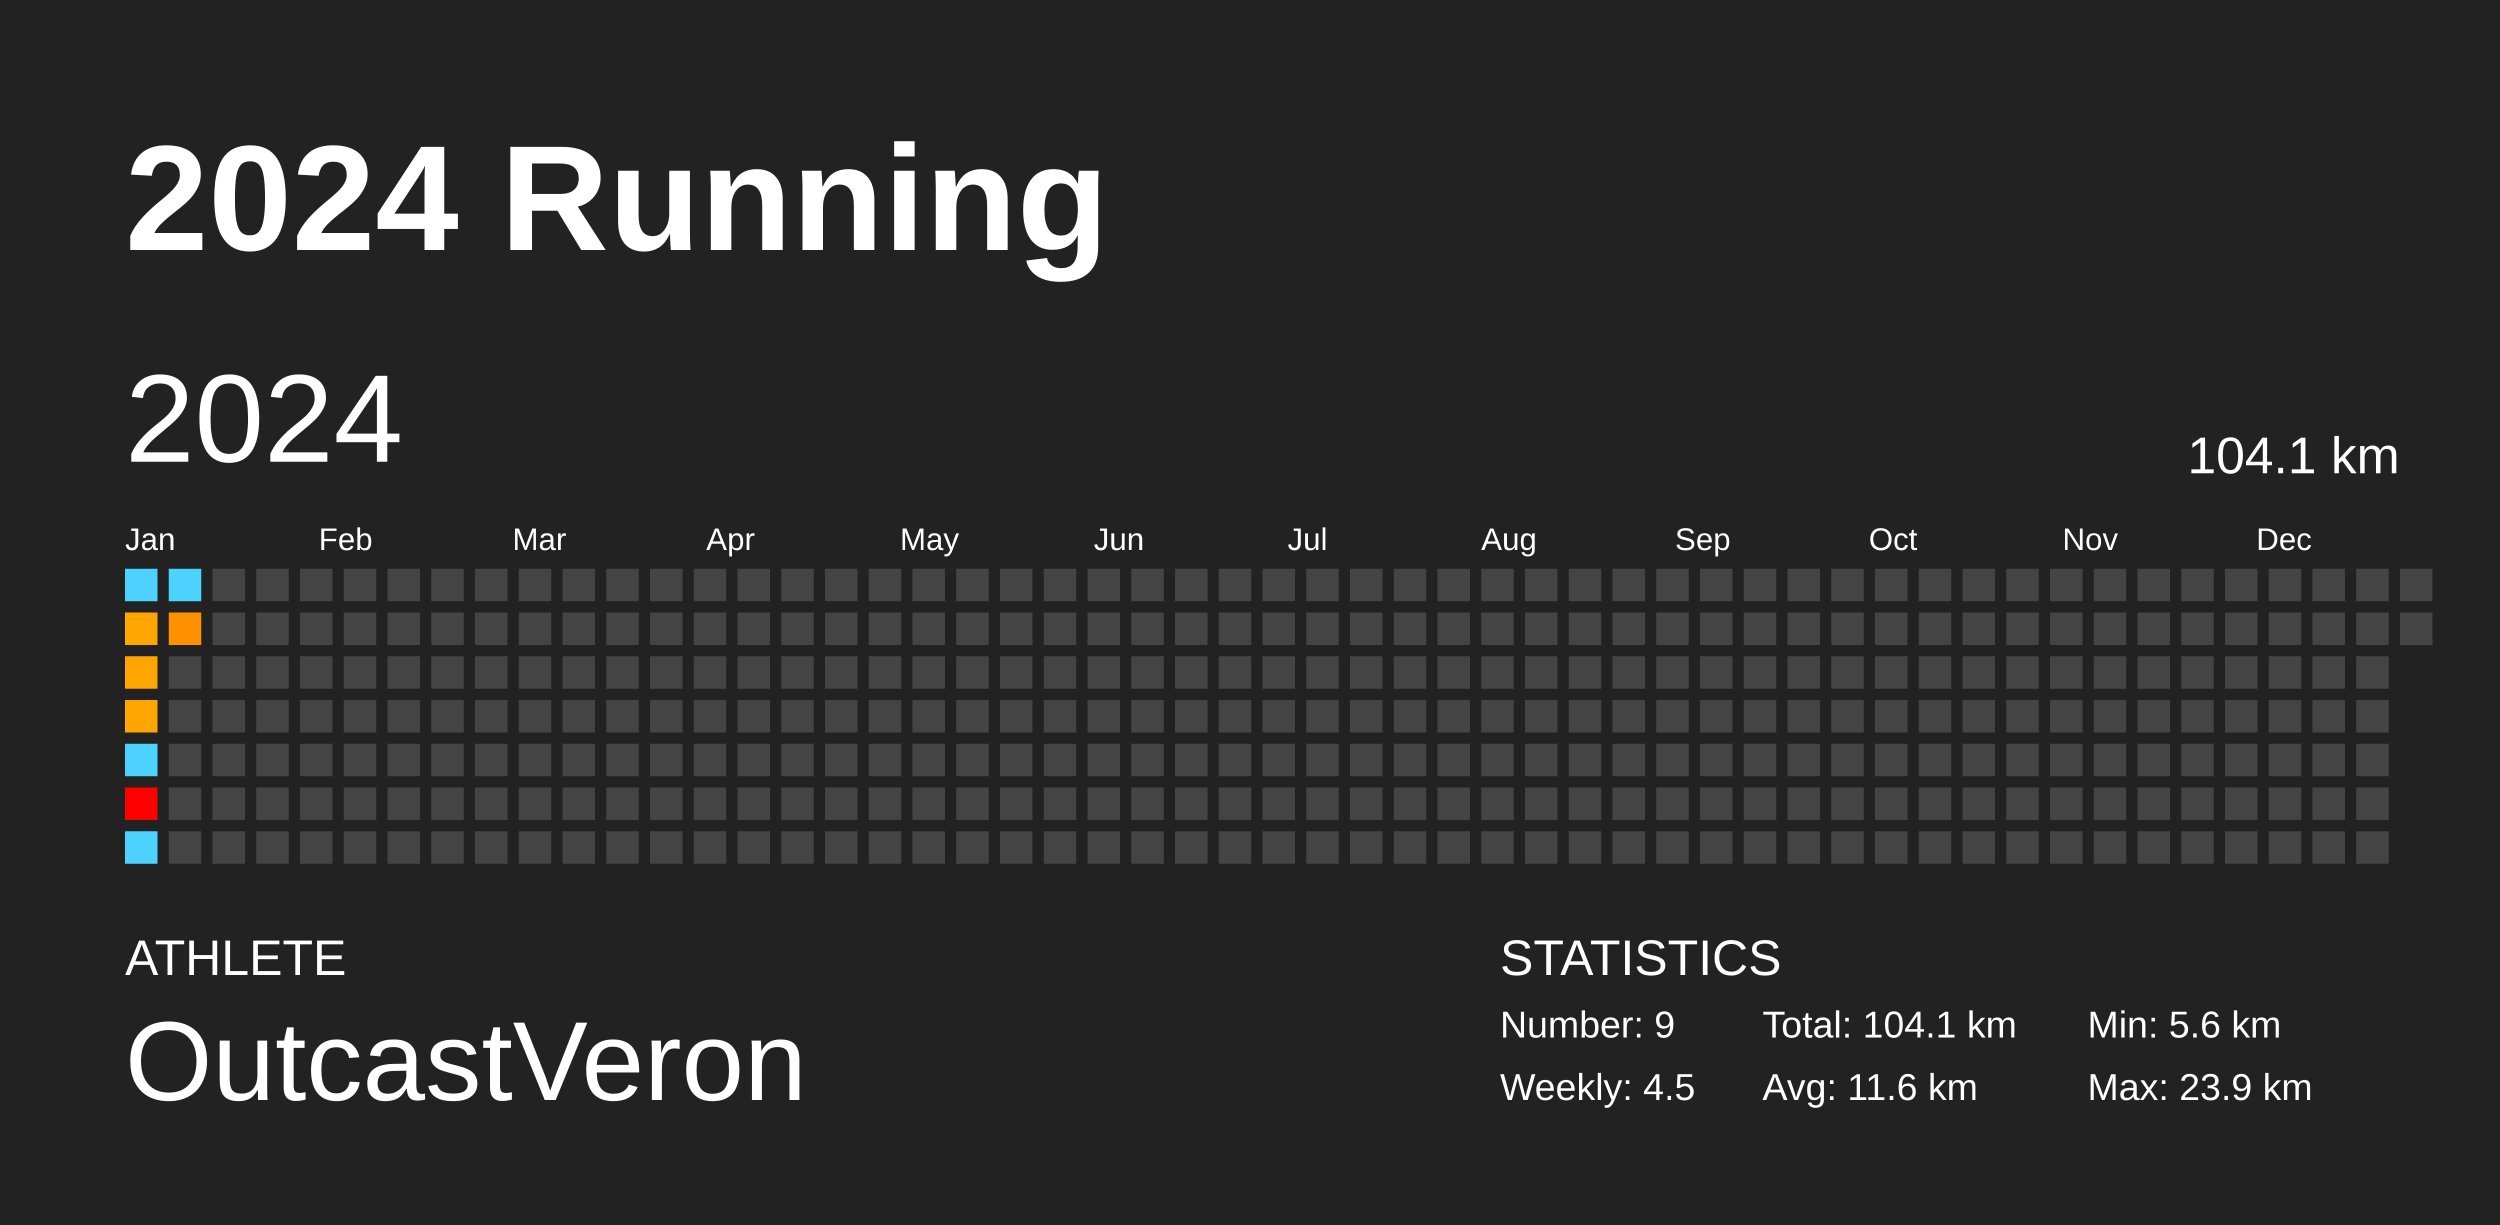
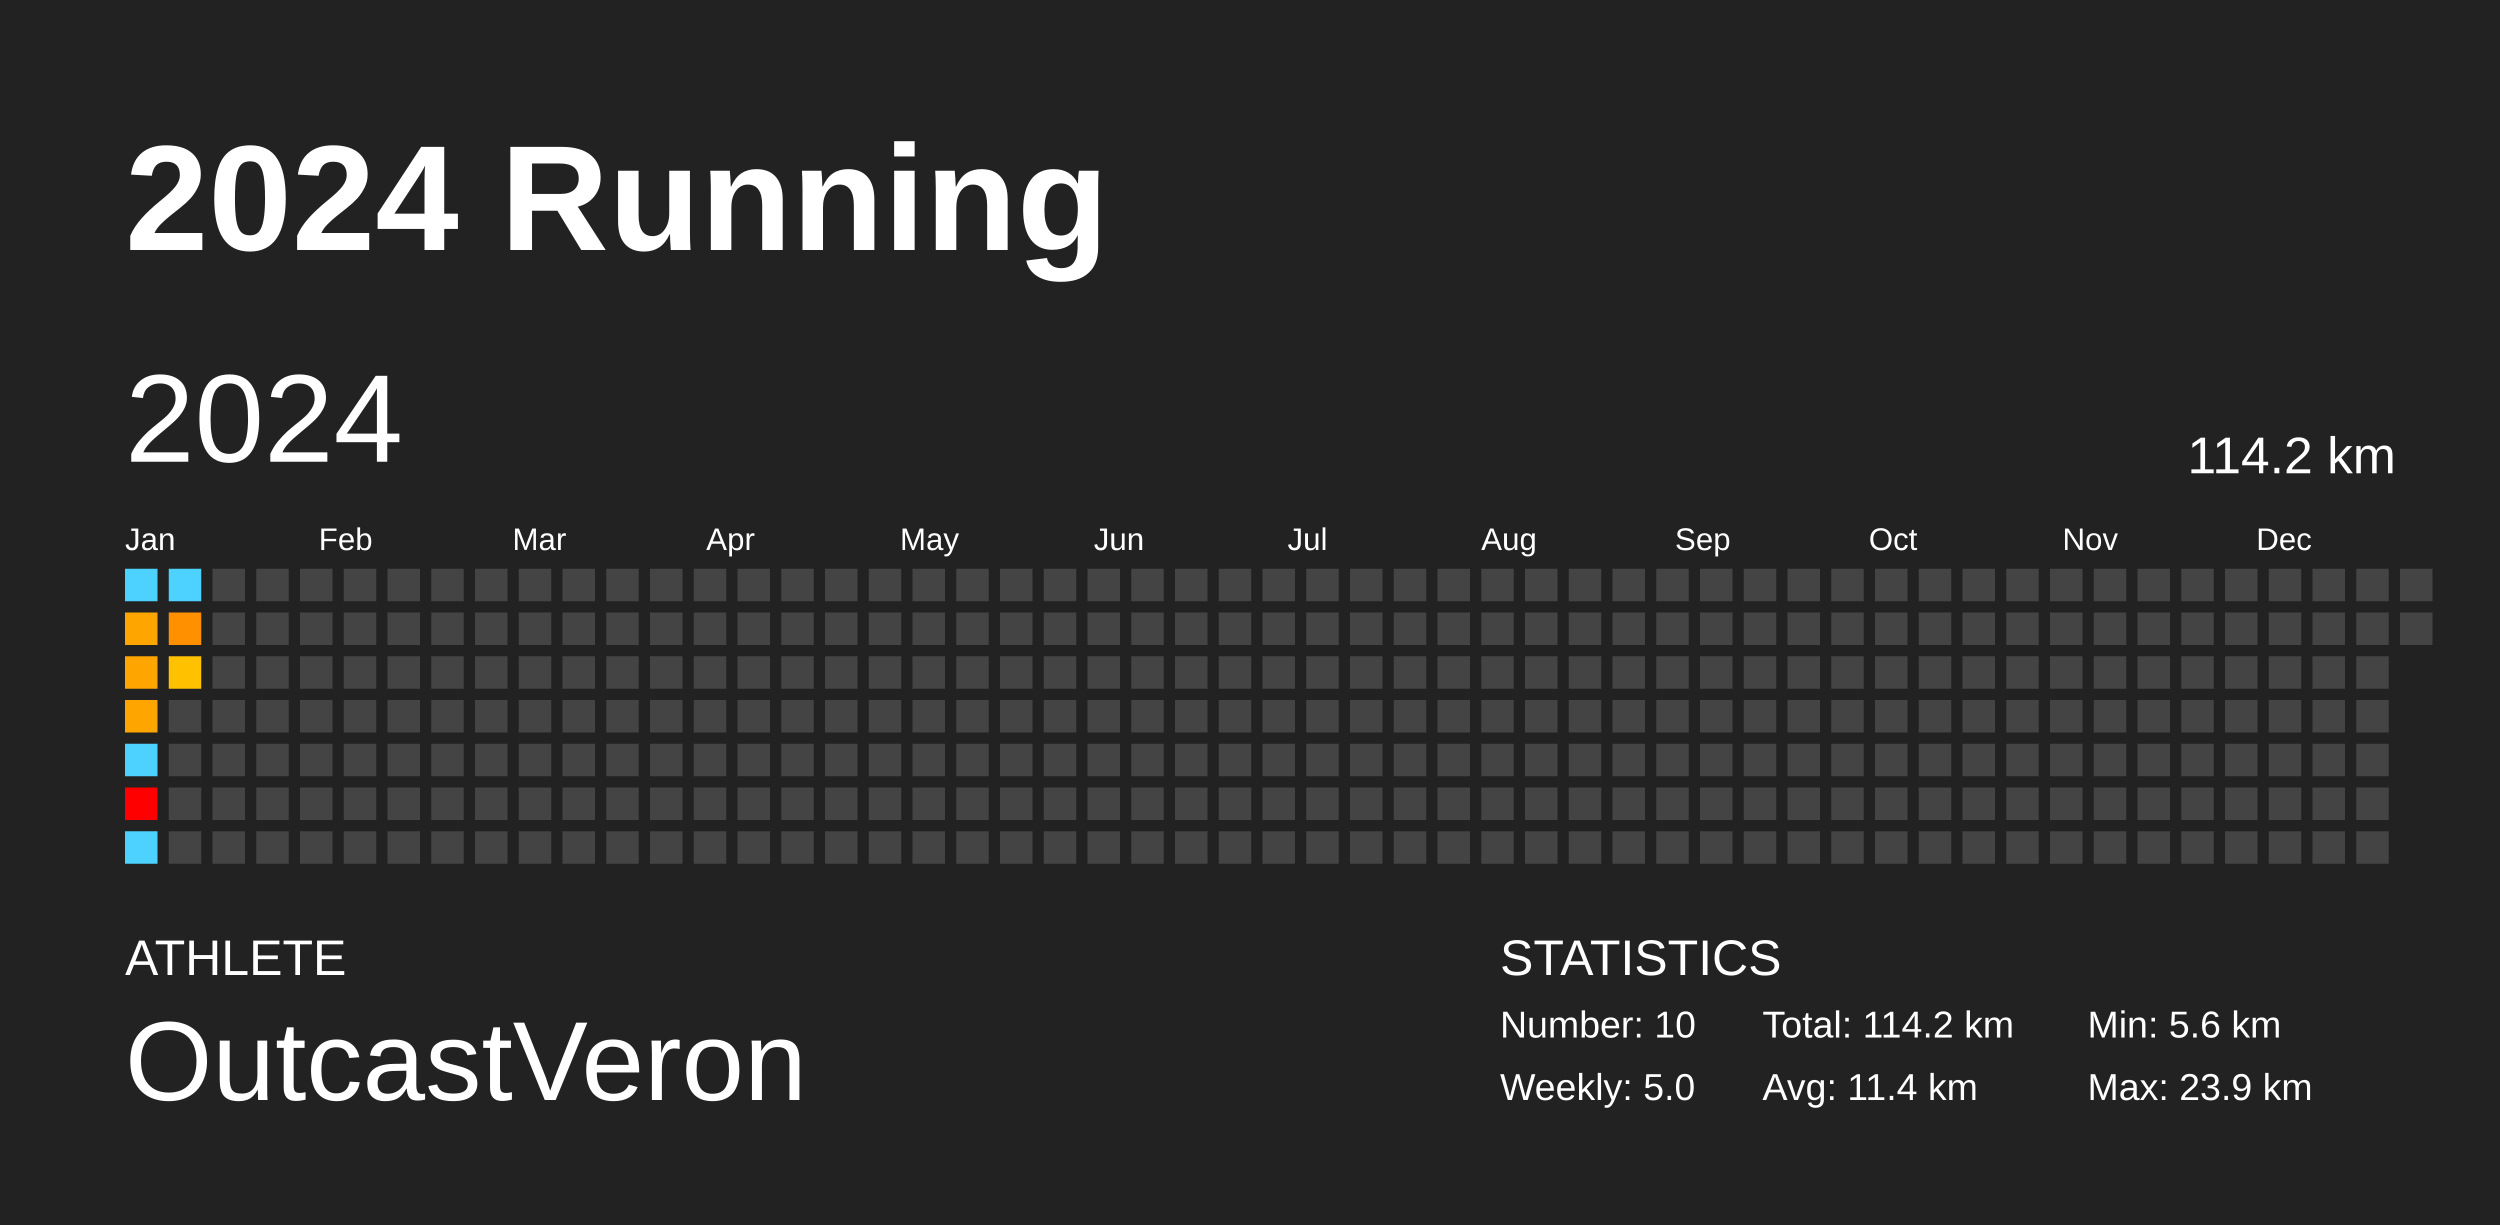
<svg xmlns="http://www.w3.org/2000/svg" baseProfile="full" height="98mm" version="1.1" viewBox="0,0,200,98" width="200mm">
  <defs />
  <rect fill="#222222" height="98" width="200" x="0" y="0" />
  <text fill="#FFFFFF" style="font-size:12px; font-family:Arial; font-weight:bold;" x="10" y="20">2024 Running</text>
  <text fill="#FFFFFF" style="font-size:4px; font-family:Arial" x="10" y="78">ATHLETE</text>
  <text fill="#FFFFFF" style="font-size:9px; font-family:Arial" x="10" y="88">OutcastVeron</text>
  <text fill="#FFFFFF" style="font-size:4px; font-family:Arial" x="120" y="78">STATISTICS</text>
-   <text fill="#FFFFFF" style="font-size:3px; font-family:Arial" x="120" y="83">Number: 9</text>
-   <text fill="#FFFFFF" style="font-size:3px; font-family:Arial" x="120" y="88">Weekly: 4.5</text>
-   <text fill="#FFFFFF" style="font-size:3px; font-family:Arial" x="141" y="83">Total: 104.1 km</text>
-   <text fill="#FFFFFF" style="font-size:3px; font-family:Arial" x="141" y="88">Avg: 11.6 km</text>
+   <text fill="#FFFFFF" style="font-size:3px; font-family:Arial" x="120" y="83">Number: 10</text>
+   <text fill="#FFFFFF" style="font-size:3px; font-family:Arial" x="120" y="88">Weekly: 5.0</text>
+   <text fill="#FFFFFF" style="font-size:3px; font-family:Arial" x="141" y="83">Total: 114.2 km</text>
+   <text fill="#FFFFFF" style="font-size:3px; font-family:Arial" x="141" y="88">Avg: 11.4 km</text>
  <text fill="#FFFFFF" style="font-size:3px; font-family:Arial" x="167" y="83">Min: 5.6 km</text>
  <text fill="#FFFFFF" style="font-size:3px; font-family:Arial" x="167" y="88">Max: 23.9 km</text>
  <text dominant-baseline="hanging" fill="#FFFFFF" style="font-size:10.0px; font-family:Arial;" x="10" y="30">2024</text>
-   <text dominant-baseline="hanging" fill="#FFFFFF" style="font-size:4.125px; font-family:Arial;" x="175" y="35">104.1 km</text>
+   <text dominant-baseline="hanging" fill="#FFFFFF" style="font-size:4.125px; font-family:Arial;" x="175" y="35">114.2 km</text>
  <text fill="#FFFFFF" style="font-size:2.5px; font-family:Arial" x="10.0" y="44">Jan</text>
  <text fill="#FFFFFF" style="font-size:2.5px; font-family:Arial" x="25.5" y="44">Feb</text>
  <text fill="#FFFFFF" style="font-size:2.5px; font-family:Arial" x="41.0" y="44">Mar</text>
  <text fill="#FFFFFF" style="font-size:2.5px; font-family:Arial" x="56.5" y="44">Apr</text>
  <text fill="#FFFFFF" style="font-size:2.5px; font-family:Arial" x="72.0" y="44">May</text>
  <text fill="#FFFFFF" style="font-size:2.5px; font-family:Arial" x="87.5" y="44">Jun</text>
  <text fill="#FFFFFF" style="font-size:2.5px; font-family:Arial" x="103.0" y="44">Jul</text>
  <text fill="#FFFFFF" style="font-size:2.5px; font-family:Arial" x="118.5" y="44">Aug</text>
  <text fill="#FFFFFF" style="font-size:2.5px; font-family:Arial" x="134.0" y="44">Sep</text>
  <text fill="#FFFFFF" style="font-size:2.5px; font-family:Arial" x="149.5" y="44">Oct</text>
  <text fill="#FFFFFF" style="font-size:2.5px; font-family:Arial" x="165.0" y="44">Nov</text>
  <text fill="#FFFFFF" style="font-size:2.5px; font-family:Arial" x="180.5" y="44">Dec</text>
  <rect fill="#4dd2ff" height="2.6" width="2.6" x="10.0" y="45.5" />
  <rect fill="#ffa500" height="2.6" width="2.6" x="10.0" y="49.0" />
  <rect fill="#ffa500" height="2.6" width="2.6" x="10.0" y="52.5" />
  <rect fill="#ffa500" height="2.6" width="2.6" x="10.0" y="56.0" />
  <rect fill="#4dd2ff" height="2.6" width="2.6" x="10.0" y="59.5" />
  <rect fill="red" height="2.6" width="2.6" x="10.0" y="63.0" />
  <rect fill="#4dd2ff" height="2.6" width="2.6" x="10.0" y="66.5" />
  <rect fill="#4dd2ff" height="2.6" width="2.6" x="13.5" y="45.5" />
  <rect fill="#ff9000" height="2.6" width="2.6" x="13.5" y="49.0" />
-   <rect fill="#444444" height="2.6" width="2.6" x="13.5" y="52.5" />
+   <rect fill="#ffc100" height="2.6" width="2.6" x="13.5" y="52.5" />
  <rect fill="#444444" height="2.6" width="2.6" x="13.5" y="56.0" />
  <rect fill="#444444" height="2.6" width="2.6" x="13.5" y="59.5" />
  <rect fill="#444444" height="2.6" width="2.6" x="13.5" y="63.0" />
  <rect fill="#444444" height="2.6" width="2.6" x="13.5" y="66.5" />
  <rect fill="#444444" height="2.6" width="2.6" x="17.0" y="45.5" />
  <rect fill="#444444" height="2.6" width="2.6" x="17.0" y="49.0" />
  <rect fill="#444444" height="2.6" width="2.6" x="17.0" y="52.5" />
  <rect fill="#444444" height="2.6" width="2.6" x="17.0" y="56.0" />
  <rect fill="#444444" height="2.6" width="2.6" x="17.0" y="59.5" />
  <rect fill="#444444" height="2.6" width="2.6" x="17.0" y="63.0" />
  <rect fill="#444444" height="2.6" width="2.6" x="17.0" y="66.5" />
  <rect fill="#444444" height="2.6" width="2.6" x="20.5" y="45.5" />
  <rect fill="#444444" height="2.6" width="2.6" x="20.5" y="49.0" />
  <rect fill="#444444" height="2.6" width="2.6" x="20.5" y="52.5" />
  <rect fill="#444444" height="2.6" width="2.6" x="20.5" y="56.0" />
  <rect fill="#444444" height="2.6" width="2.6" x="20.5" y="59.5" />
  <rect fill="#444444" height="2.6" width="2.6" x="20.5" y="63.0" />
  <rect fill="#444444" height="2.6" width="2.6" x="20.5" y="66.5" />
  <rect fill="#444444" height="2.6" width="2.6" x="24.0" y="45.5" />
  <rect fill="#444444" height="2.6" width="2.6" x="24.0" y="49.0" />
  <rect fill="#444444" height="2.6" width="2.6" x="24.0" y="52.5" />
  <rect fill="#444444" height="2.6" width="2.6" x="24.0" y="56.0" />
  <rect fill="#444444" height="2.6" width="2.6" x="24.0" y="59.5" />
  <rect fill="#444444" height="2.6" width="2.6" x="24.0" y="63.0" />
  <rect fill="#444444" height="2.6" width="2.6" x="24.0" y="66.5" />
  <rect fill="#444444" height="2.6" width="2.6" x="27.5" y="45.5" />
  <rect fill="#444444" height="2.6" width="2.6" x="27.5" y="49.0" />
  <rect fill="#444444" height="2.6" width="2.6" x="27.5" y="52.5" />
  <rect fill="#444444" height="2.6" width="2.6" x="27.5" y="56.0" />
  <rect fill="#444444" height="2.6" width="2.6" x="27.5" y="59.5" />
  <rect fill="#444444" height="2.6" width="2.6" x="27.5" y="63.0" />
  <rect fill="#444444" height="2.6" width="2.6" x="27.5" y="66.5" />
  <rect fill="#444444" height="2.6" width="2.6" x="31.0" y="45.5" />
  <rect fill="#444444" height="2.6" width="2.6" x="31.0" y="49.0" />
  <rect fill="#444444" height="2.6" width="2.6" x="31.0" y="52.5" />
  <rect fill="#444444" height="2.6" width="2.6" x="31.0" y="56.0" />
  <rect fill="#444444" height="2.6" width="2.6" x="31.0" y="59.5" />
  <rect fill="#444444" height="2.6" width="2.6" x="31.0" y="63.0" />
  <rect fill="#444444" height="2.6" width="2.6" x="31.0" y="66.5" />
  <rect fill="#444444" height="2.6" width="2.6" x="34.5" y="45.5" />
  <rect fill="#444444" height="2.6" width="2.6" x="34.5" y="49.0" />
  <rect fill="#444444" height="2.6" width="2.6" x="34.5" y="52.5" />
  <rect fill="#444444" height="2.6" width="2.6" x="34.5" y="56.0" />
  <rect fill="#444444" height="2.6" width="2.6" x="34.5" y="59.5" />
  <rect fill="#444444" height="2.6" width="2.6" x="34.5" y="63.0" />
  <rect fill="#444444" height="2.6" width="2.6" x="34.5" y="66.5" />
  <rect fill="#444444" height="2.6" width="2.6" x="38.0" y="45.5" />
  <rect fill="#444444" height="2.6" width="2.6" x="38.0" y="49.0" />
  <rect fill="#444444" height="2.6" width="2.6" x="38.0" y="52.5" />
  <rect fill="#444444" height="2.6" width="2.6" x="38.0" y="56.0" />
  <rect fill="#444444" height="2.6" width="2.6" x="38.0" y="59.5" />
  <rect fill="#444444" height="2.6" width="2.6" x="38.0" y="63.0" />
  <rect fill="#444444" height="2.6" width="2.6" x="38.0" y="66.5" />
  <rect fill="#444444" height="2.6" width="2.6" x="41.5" y="45.5" />
  <rect fill="#444444" height="2.6" width="2.6" x="41.5" y="49.0" />
  <rect fill="#444444" height="2.6" width="2.6" x="41.5" y="52.5" />
  <rect fill="#444444" height="2.6" width="2.6" x="41.5" y="56.0" />
  <rect fill="#444444" height="2.6" width="2.6" x="41.5" y="59.5" />
  <rect fill="#444444" height="2.6" width="2.6" x="41.5" y="63.0" />
  <rect fill="#444444" height="2.6" width="2.6" x="41.5" y="66.5" />
  <rect fill="#444444" height="2.6" width="2.6" x="45.0" y="45.5" />
  <rect fill="#444444" height="2.6" width="2.6" x="45.0" y="49.0" />
  <rect fill="#444444" height="2.6" width="2.6" x="45.0" y="52.5" />
  <rect fill="#444444" height="2.6" width="2.6" x="45.0" y="56.0" />
  <rect fill="#444444" height="2.6" width="2.6" x="45.0" y="59.5" />
  <rect fill="#444444" height="2.6" width="2.6" x="45.0" y="63.0" />
  <rect fill="#444444" height="2.6" width="2.6" x="45.0" y="66.5" />
  <rect fill="#444444" height="2.6" width="2.6" x="48.5" y="45.5" />
  <rect fill="#444444" height="2.6" width="2.6" x="48.5" y="49.0" />
  <rect fill="#444444" height="2.6" width="2.6" x="48.5" y="52.5" />
  <rect fill="#444444" height="2.6" width="2.6" x="48.5" y="56.0" />
  <rect fill="#444444" height="2.6" width="2.6" x="48.5" y="59.5" />
  <rect fill="#444444" height="2.6" width="2.6" x="48.5" y="63.0" />
  <rect fill="#444444" height="2.6" width="2.6" x="48.5" y="66.5" />
  <rect fill="#444444" height="2.6" width="2.6" x="52.0" y="45.5" />
  <rect fill="#444444" height="2.6" width="2.6" x="52.0" y="49.0" />
  <rect fill="#444444" height="2.6" width="2.6" x="52.0" y="52.5" />
  <rect fill="#444444" height="2.6" width="2.6" x="52.0" y="56.0" />
  <rect fill="#444444" height="2.6" width="2.6" x="52.0" y="59.5" />
  <rect fill="#444444" height="2.6" width="2.6" x="52.0" y="63.0" />
  <rect fill="#444444" height="2.6" width="2.6" x="52.0" y="66.5" />
  <rect fill="#444444" height="2.6" width="2.6" x="55.5" y="45.5" />
  <rect fill="#444444" height="2.6" width="2.6" x="55.5" y="49.0" />
  <rect fill="#444444" height="2.6" width="2.6" x="55.5" y="52.5" />
  <rect fill="#444444" height="2.6" width="2.6" x="55.5" y="56.0" />
  <rect fill="#444444" height="2.6" width="2.6" x="55.5" y="59.5" />
  <rect fill="#444444" height="2.6" width="2.6" x="55.5" y="63.0" />
  <rect fill="#444444" height="2.6" width="2.6" x="55.5" y="66.5" />
  <rect fill="#444444" height="2.6" width="2.6" x="59.0" y="45.5" />
  <rect fill="#444444" height="2.6" width="2.6" x="59.0" y="49.0" />
  <rect fill="#444444" height="2.6" width="2.6" x="59.0" y="52.5" />
  <rect fill="#444444" height="2.6" width="2.6" x="59.0" y="56.0" />
  <rect fill="#444444" height="2.6" width="2.6" x="59.0" y="59.5" />
  <rect fill="#444444" height="2.6" width="2.6" x="59.0" y="63.0" />
  <rect fill="#444444" height="2.6" width="2.6" x="59.0" y="66.5" />
  <rect fill="#444444" height="2.6" width="2.6" x="62.5" y="45.5" />
  <rect fill="#444444" height="2.6" width="2.6" x="62.5" y="49.0" />
  <rect fill="#444444" height="2.6" width="2.6" x="62.5" y="52.5" />
  <rect fill="#444444" height="2.6" width="2.6" x="62.5" y="56.0" />
  <rect fill="#444444" height="2.6" width="2.6" x="62.5" y="59.5" />
  <rect fill="#444444" height="2.6" width="2.6" x="62.5" y="63.0" />
  <rect fill="#444444" height="2.6" width="2.6" x="62.5" y="66.5" />
  <rect fill="#444444" height="2.6" width="2.6" x="66.0" y="45.5" />
  <rect fill="#444444" height="2.6" width="2.6" x="66.0" y="49.0" />
  <rect fill="#444444" height="2.6" width="2.6" x="66.0" y="52.5" />
  <rect fill="#444444" height="2.6" width="2.6" x="66.0" y="56.0" />
  <rect fill="#444444" height="2.6" width="2.6" x="66.0" y="59.5" />
  <rect fill="#444444" height="2.6" width="2.6" x="66.0" y="63.0" />
  <rect fill="#444444" height="2.6" width="2.6" x="66.0" y="66.5" />
  <rect fill="#444444" height="2.6" width="2.6" x="69.5" y="45.5" />
  <rect fill="#444444" height="2.6" width="2.6" x="69.5" y="49.0" />
  <rect fill="#444444" height="2.6" width="2.6" x="69.5" y="52.5" />
  <rect fill="#444444" height="2.6" width="2.6" x="69.5" y="56.0" />
  <rect fill="#444444" height="2.6" width="2.6" x="69.5" y="59.5" />
  <rect fill="#444444" height="2.6" width="2.6" x="69.5" y="63.0" />
  <rect fill="#444444" height="2.6" width="2.6" x="69.5" y="66.5" />
  <rect fill="#444444" height="2.6" width="2.6" x="73.0" y="45.5" />
  <rect fill="#444444" height="2.6" width="2.6" x="73.0" y="49.0" />
  <rect fill="#444444" height="2.6" width="2.6" x="73.0" y="52.5" />
  <rect fill="#444444" height="2.6" width="2.6" x="73.0" y="56.0" />
  <rect fill="#444444" height="2.6" width="2.6" x="73.0" y="59.5" />
  <rect fill="#444444" height="2.6" width="2.6" x="73.0" y="63.0" />
  <rect fill="#444444" height="2.6" width="2.6" x="73.0" y="66.5" />
  <rect fill="#444444" height="2.6" width="2.6" x="76.5" y="45.5" />
  <rect fill="#444444" height="2.6" width="2.6" x="76.5" y="49.0" />
  <rect fill="#444444" height="2.6" width="2.6" x="76.5" y="52.5" />
  <rect fill="#444444" height="2.6" width="2.6" x="76.5" y="56.0" />
  <rect fill="#444444" height="2.6" width="2.6" x="76.5" y="59.5" />
  <rect fill="#444444" height="2.6" width="2.6" x="76.5" y="63.0" />
  <rect fill="#444444" height="2.6" width="2.6" x="76.5" y="66.5" />
  <rect fill="#444444" height="2.6" width="2.6" x="80.0" y="45.5" />
  <rect fill="#444444" height="2.6" width="2.6" x="80.0" y="49.0" />
  <rect fill="#444444" height="2.6" width="2.6" x="80.0" y="52.5" />
  <rect fill="#444444" height="2.6" width="2.6" x="80.0" y="56.0" />
  <rect fill="#444444" height="2.6" width="2.6" x="80.0" y="59.5" />
  <rect fill="#444444" height="2.6" width="2.6" x="80.0" y="63.0" />
  <rect fill="#444444" height="2.6" width="2.6" x="80.0" y="66.5" />
  <rect fill="#444444" height="2.6" width="2.6" x="83.5" y="45.5" />
  <rect fill="#444444" height="2.6" width="2.6" x="83.5" y="49.0" />
  <rect fill="#444444" height="2.6" width="2.6" x="83.5" y="52.5" />
  <rect fill="#444444" height="2.6" width="2.6" x="83.5" y="56.0" />
  <rect fill="#444444" height="2.6" width="2.6" x="83.5" y="59.5" />
  <rect fill="#444444" height="2.6" width="2.6" x="83.5" y="63.0" />
  <rect fill="#444444" height="2.6" width="2.6" x="83.5" y="66.5" />
  <rect fill="#444444" height="2.6" width="2.6" x="87.0" y="45.5" />
  <rect fill="#444444" height="2.6" width="2.6" x="87.0" y="49.0" />
  <rect fill="#444444" height="2.6" width="2.6" x="87.0" y="52.5" />
  <rect fill="#444444" height="2.6" width="2.6" x="87.0" y="56.0" />
  <rect fill="#444444" height="2.6" width="2.6" x="87.0" y="59.5" />
  <rect fill="#444444" height="2.6" width="2.6" x="87.0" y="63.0" />
  <rect fill="#444444" height="2.6" width="2.6" x="87.0" y="66.5" />
  <rect fill="#444444" height="2.6" width="2.6" x="90.5" y="45.5" />
  <rect fill="#444444" height="2.6" width="2.6" x="90.5" y="49.0" />
  <rect fill="#444444" height="2.6" width="2.6" x="90.5" y="52.5" />
  <rect fill="#444444" height="2.6" width="2.6" x="90.5" y="56.0" />
  <rect fill="#444444" height="2.6" width="2.6" x="90.5" y="59.5" />
  <rect fill="#444444" height="2.6" width="2.6" x="90.5" y="63.0" />
  <rect fill="#444444" height="2.6" width="2.6" x="90.5" y="66.5" />
  <rect fill="#444444" height="2.6" width="2.6" x="94.0" y="45.5" />
  <rect fill="#444444" height="2.6" width="2.6" x="94.0" y="49.0" />
  <rect fill="#444444" height="2.6" width="2.6" x="94.0" y="52.5" />
  <rect fill="#444444" height="2.6" width="2.6" x="94.0" y="56.0" />
  <rect fill="#444444" height="2.6" width="2.6" x="94.0" y="59.5" />
  <rect fill="#444444" height="2.6" width="2.6" x="94.0" y="63.0" />
  <rect fill="#444444" height="2.6" width="2.6" x="94.0" y="66.5" />
  <rect fill="#444444" height="2.6" width="2.6" x="97.5" y="45.5" />
  <rect fill="#444444" height="2.6" width="2.6" x="97.5" y="49.0" />
  <rect fill="#444444" height="2.6" width="2.6" x="97.5" y="52.5" />
  <rect fill="#444444" height="2.6" width="2.6" x="97.5" y="56.0" />
  <rect fill="#444444" height="2.6" width="2.6" x="97.5" y="59.5" />
  <rect fill="#444444" height="2.6" width="2.6" x="97.5" y="63.0" />
  <rect fill="#444444" height="2.6" width="2.6" x="97.5" y="66.5" />
  <rect fill="#444444" height="2.6" width="2.6" x="101.0" y="45.5" />
  <rect fill="#444444" height="2.6" width="2.6" x="101.0" y="49.0" />
  <rect fill="#444444" height="2.6" width="2.6" x="101.0" y="52.5" />
  <rect fill="#444444" height="2.6" width="2.6" x="101.0" y="56.0" />
  <rect fill="#444444" height="2.6" width="2.6" x="101.0" y="59.5" />
  <rect fill="#444444" height="2.6" width="2.6" x="101.0" y="63.0" />
  <rect fill="#444444" height="2.6" width="2.6" x="101.0" y="66.5" />
  <rect fill="#444444" height="2.6" width="2.6" x="104.5" y="45.5" />
  <rect fill="#444444" height="2.6" width="2.6" x="104.5" y="49.0" />
  <rect fill="#444444" height="2.6" width="2.6" x="104.5" y="52.5" />
  <rect fill="#444444" height="2.6" width="2.6" x="104.5" y="56.0" />
  <rect fill="#444444" height="2.6" width="2.6" x="104.5" y="59.5" />
  <rect fill="#444444" height="2.6" width="2.6" x="104.5" y="63.0" />
  <rect fill="#444444" height="2.6" width="2.6" x="104.5" y="66.5" />
  <rect fill="#444444" height="2.6" width="2.6" x="108.0" y="45.5" />
  <rect fill="#444444" height="2.6" width="2.6" x="108.0" y="49.0" />
  <rect fill="#444444" height="2.6" width="2.6" x="108.0" y="52.5" />
  <rect fill="#444444" height="2.6" width="2.6" x="108.0" y="56.0" />
  <rect fill="#444444" height="2.6" width="2.6" x="108.0" y="59.5" />
  <rect fill="#444444" height="2.6" width="2.6" x="108.0" y="63.0" />
  <rect fill="#444444" height="2.6" width="2.6" x="108.0" y="66.5" />
  <rect fill="#444444" height="2.6" width="2.6" x="111.5" y="45.5" />
  <rect fill="#444444" height="2.6" width="2.6" x="111.5" y="49.0" />
  <rect fill="#444444" height="2.6" width="2.6" x="111.5" y="52.5" />
  <rect fill="#444444" height="2.6" width="2.6" x="111.5" y="56.0" />
  <rect fill="#444444" height="2.6" width="2.6" x="111.5" y="59.5" />
  <rect fill="#444444" height="2.6" width="2.6" x="111.5" y="63.0" />
  <rect fill="#444444" height="2.6" width="2.6" x="111.5" y="66.5" />
  <rect fill="#444444" height="2.6" width="2.6" x="115.0" y="45.5" />
  <rect fill="#444444" height="2.6" width="2.6" x="115.0" y="49.0" />
  <rect fill="#444444" height="2.6" width="2.6" x="115.0" y="52.5" />
  <rect fill="#444444" height="2.6" width="2.6" x="115.0" y="56.0" />
  <rect fill="#444444" height="2.6" width="2.6" x="115.0" y="59.5" />
  <rect fill="#444444" height="2.6" width="2.6" x="115.0" y="63.0" />
  <rect fill="#444444" height="2.6" width="2.6" x="115.0" y="66.5" />
  <rect fill="#444444" height="2.6" width="2.6" x="118.5" y="45.5" />
  <rect fill="#444444" height="2.6" width="2.6" x="118.5" y="49.0" />
  <rect fill="#444444" height="2.6" width="2.6" x="118.5" y="52.5" />
  <rect fill="#444444" height="2.6" width="2.6" x="118.5" y="56.0" />
  <rect fill="#444444" height="2.6" width="2.6" x="118.5" y="59.5" />
  <rect fill="#444444" height="2.6" width="2.6" x="118.5" y="63.0" />
  <rect fill="#444444" height="2.6" width="2.6" x="118.5" y="66.5" />
  <rect fill="#444444" height="2.6" width="2.6" x="122.0" y="45.5" />
  <rect fill="#444444" height="2.6" width="2.6" x="122.0" y="49.0" />
  <rect fill="#444444" height="2.6" width="2.6" x="122.0" y="52.5" />
  <rect fill="#444444" height="2.6" width="2.6" x="122.0" y="56.0" />
  <rect fill="#444444" height="2.6" width="2.6" x="122.0" y="59.5" />
  <rect fill="#444444" height="2.6" width="2.6" x="122.0" y="63.0" />
  <rect fill="#444444" height="2.6" width="2.6" x="122.0" y="66.5" />
  <rect fill="#444444" height="2.6" width="2.6" x="125.5" y="45.5" />
  <rect fill="#444444" height="2.6" width="2.6" x="125.5" y="49.0" />
  <rect fill="#444444" height="2.6" width="2.6" x="125.5" y="52.5" />
  <rect fill="#444444" height="2.6" width="2.6" x="125.5" y="56.0" />
  <rect fill="#444444" height="2.6" width="2.6" x="125.5" y="59.5" />
  <rect fill="#444444" height="2.6" width="2.6" x="125.5" y="63.0" />
  <rect fill="#444444" height="2.6" width="2.6" x="125.5" y="66.5" />
  <rect fill="#444444" height="2.6" width="2.6" x="129.0" y="45.5" />
  <rect fill="#444444" height="2.6" width="2.6" x="129.0" y="49.0" />
  <rect fill="#444444" height="2.6" width="2.6" x="129.0" y="52.5" />
  <rect fill="#444444" height="2.6" width="2.6" x="129.0" y="56.0" />
  <rect fill="#444444" height="2.6" width="2.6" x="129.0" y="59.5" />
  <rect fill="#444444" height="2.6" width="2.6" x="129.0" y="63.0" />
  <rect fill="#444444" height="2.6" width="2.6" x="129.0" y="66.5" />
  <rect fill="#444444" height="2.6" width="2.6" x="132.5" y="45.5" />
  <rect fill="#444444" height="2.6" width="2.6" x="132.5" y="49.0" />
  <rect fill="#444444" height="2.6" width="2.6" x="132.5" y="52.5" />
  <rect fill="#444444" height="2.6" width="2.6" x="132.5" y="56.0" />
  <rect fill="#444444" height="2.6" width="2.6" x="132.5" y="59.5" />
  <rect fill="#444444" height="2.6" width="2.6" x="132.5" y="63.0" />
  <rect fill="#444444" height="2.6" width="2.6" x="132.5" y="66.5" />
  <rect fill="#444444" height="2.6" width="2.6" x="136.0" y="45.5" />
  <rect fill="#444444" height="2.6" width="2.6" x="136.0" y="49.0" />
  <rect fill="#444444" height="2.6" width="2.6" x="136.0" y="52.5" />
  <rect fill="#444444" height="2.6" width="2.6" x="136.0" y="56.0" />
  <rect fill="#444444" height="2.6" width="2.6" x="136.0" y="59.5" />
  <rect fill="#444444" height="2.6" width="2.6" x="136.0" y="63.0" />
  <rect fill="#444444" height="2.6" width="2.6" x="136.0" y="66.5" />
  <rect fill="#444444" height="2.6" width="2.6" x="139.5" y="45.5" />
  <rect fill="#444444" height="2.6" width="2.6" x="139.5" y="49.0" />
  <rect fill="#444444" height="2.6" width="2.6" x="139.5" y="52.5" />
  <rect fill="#444444" height="2.6" width="2.6" x="139.5" y="56.0" />
  <rect fill="#444444" height="2.6" width="2.6" x="139.5" y="59.5" />
  <rect fill="#444444" height="2.6" width="2.6" x="139.5" y="63.0" />
  <rect fill="#444444" height="2.6" width="2.6" x="139.5" y="66.5" />
  <rect fill="#444444" height="2.6" width="2.6" x="143.0" y="45.5" />
  <rect fill="#444444" height="2.6" width="2.6" x="143.0" y="49.0" />
  <rect fill="#444444" height="2.6" width="2.6" x="143.0" y="52.5" />
  <rect fill="#444444" height="2.6" width="2.6" x="143.0" y="56.0" />
  <rect fill="#444444" height="2.6" width="2.6" x="143.0" y="59.5" />
  <rect fill="#444444" height="2.6" width="2.6" x="143.0" y="63.0" />
  <rect fill="#444444" height="2.6" width="2.6" x="143.0" y="66.5" />
  <rect fill="#444444" height="2.6" width="2.6" x="146.5" y="45.5" />
  <rect fill="#444444" height="2.6" width="2.6" x="146.5" y="49.0" />
  <rect fill="#444444" height="2.6" width="2.6" x="146.5" y="52.5" />
  <rect fill="#444444" height="2.6" width="2.6" x="146.5" y="56.0" />
  <rect fill="#444444" height="2.6" width="2.6" x="146.5" y="59.5" />
  <rect fill="#444444" height="2.6" width="2.6" x="146.5" y="63.0" />
  <rect fill="#444444" height="2.6" width="2.6" x="146.5" y="66.5" />
  <rect fill="#444444" height="2.6" width="2.6" x="150.0" y="45.5" />
  <rect fill="#444444" height="2.6" width="2.6" x="150.0" y="49.0" />
  <rect fill="#444444" height="2.6" width="2.6" x="150.0" y="52.5" />
  <rect fill="#444444" height="2.6" width="2.6" x="150.0" y="56.0" />
  <rect fill="#444444" height="2.6" width="2.6" x="150.0" y="59.5" />
  <rect fill="#444444" height="2.6" width="2.6" x="150.0" y="63.0" />
  <rect fill="#444444" height="2.6" width="2.6" x="150.0" y="66.5" />
  <rect fill="#444444" height="2.6" width="2.6" x="153.5" y="45.5" />
  <rect fill="#444444" height="2.6" width="2.6" x="153.5" y="49.0" />
  <rect fill="#444444" height="2.6" width="2.6" x="153.5" y="52.5" />
  <rect fill="#444444" height="2.6" width="2.6" x="153.5" y="56.0" />
  <rect fill="#444444" height="2.6" width="2.6" x="153.5" y="59.5" />
  <rect fill="#444444" height="2.6" width="2.6" x="153.5" y="63.0" />
  <rect fill="#444444" height="2.6" width="2.6" x="153.5" y="66.5" />
  <rect fill="#444444" height="2.6" width="2.6" x="157.0" y="45.5" />
  <rect fill="#444444" height="2.6" width="2.6" x="157.0" y="49.0" />
  <rect fill="#444444" height="2.6" width="2.6" x="157.0" y="52.5" />
  <rect fill="#444444" height="2.6" width="2.6" x="157.0" y="56.0" />
  <rect fill="#444444" height="2.6" width="2.6" x="157.0" y="59.5" />
  <rect fill="#444444" height="2.6" width="2.6" x="157.0" y="63.0" />
  <rect fill="#444444" height="2.6" width="2.6" x="157.0" y="66.5" />
  <rect fill="#444444" height="2.6" width="2.6" x="160.5" y="45.5" />
  <rect fill="#444444" height="2.6" width="2.6" x="160.5" y="49.0" />
  <rect fill="#444444" height="2.6" width="2.6" x="160.5" y="52.5" />
  <rect fill="#444444" height="2.6" width="2.6" x="160.5" y="56.0" />
  <rect fill="#444444" height="2.6" width="2.6" x="160.5" y="59.5" />
  <rect fill="#444444" height="2.6" width="2.6" x="160.5" y="63.0" />
  <rect fill="#444444" height="2.6" width="2.6" x="160.5" y="66.5" />
  <rect fill="#444444" height="2.6" width="2.6" x="164.0" y="45.5" />
  <rect fill="#444444" height="2.6" width="2.6" x="164.0" y="49.0" />
  <rect fill="#444444" height="2.6" width="2.6" x="164.0" y="52.5" />
  <rect fill="#444444" height="2.6" width="2.6" x="164.0" y="56.0" />
  <rect fill="#444444" height="2.6" width="2.6" x="164.0" y="59.5" />
  <rect fill="#444444" height="2.6" width="2.6" x="164.0" y="63.0" />
  <rect fill="#444444" height="2.6" width="2.6" x="164.0" y="66.5" />
  <rect fill="#444444" height="2.6" width="2.6" x="167.5" y="45.5" />
  <rect fill="#444444" height="2.6" width="2.6" x="167.5" y="49.0" />
  <rect fill="#444444" height="2.6" width="2.6" x="167.5" y="52.5" />
  <rect fill="#444444" height="2.6" width="2.6" x="167.5" y="56.0" />
  <rect fill="#444444" height="2.6" width="2.6" x="167.5" y="59.5" />
  <rect fill="#444444" height="2.6" width="2.6" x="167.5" y="63.0" />
  <rect fill="#444444" height="2.6" width="2.6" x="167.5" y="66.5" />
  <rect fill="#444444" height="2.6" width="2.6" x="171.0" y="45.5" />
  <rect fill="#444444" height="2.6" width="2.6" x="171.0" y="49.0" />
  <rect fill="#444444" height="2.6" width="2.6" x="171.0" y="52.5" />
  <rect fill="#444444" height="2.6" width="2.6" x="171.0" y="56.0" />
  <rect fill="#444444" height="2.6" width="2.6" x="171.0" y="59.5" />
  <rect fill="#444444" height="2.6" width="2.6" x="171.0" y="63.0" />
  <rect fill="#444444" height="2.6" width="2.6" x="171.0" y="66.5" />
  <rect fill="#444444" height="2.6" width="2.6" x="174.5" y="45.5" />
  <rect fill="#444444" height="2.6" width="2.6" x="174.5" y="49.0" />
  <rect fill="#444444" height="2.6" width="2.6" x="174.5" y="52.5" />
  <rect fill="#444444" height="2.6" width="2.6" x="174.5" y="56.0" />
  <rect fill="#444444" height="2.6" width="2.6" x="174.5" y="59.5" />
  <rect fill="#444444" height="2.6" width="2.6" x="174.5" y="63.0" />
  <rect fill="#444444" height="2.6" width="2.6" x="174.5" y="66.5" />
  <rect fill="#444444" height="2.6" width="2.6" x="178.0" y="45.5" />
  <rect fill="#444444" height="2.6" width="2.6" x="178.0" y="49.0" />
  <rect fill="#444444" height="2.6" width="2.6" x="178.0" y="52.5" />
  <rect fill="#444444" height="2.6" width="2.6" x="178.0" y="56.0" />
  <rect fill="#444444" height="2.6" width="2.6" x="178.0" y="59.5" />
  <rect fill="#444444" height="2.6" width="2.6" x="178.0" y="63.0" />
  <rect fill="#444444" height="2.6" width="2.6" x="178.0" y="66.5" />
  <rect fill="#444444" height="2.6" width="2.6" x="181.5" y="45.5" />
  <rect fill="#444444" height="2.6" width="2.6" x="181.5" y="49.0" />
  <rect fill="#444444" height="2.6" width="2.6" x="181.5" y="52.5" />
  <rect fill="#444444" height="2.6" width="2.6" x="181.5" y="56.0" />
  <rect fill="#444444" height="2.6" width="2.6" x="181.5" y="59.5" />
  <rect fill="#444444" height="2.6" width="2.6" x="181.5" y="63.0" />
  <rect fill="#444444" height="2.6" width="2.6" x="181.5" y="66.5" />
  <rect fill="#444444" height="2.6" width="2.6" x="185.0" y="45.5" />
  <rect fill="#444444" height="2.6" width="2.6" x="185.0" y="49.0" />
  <rect fill="#444444" height="2.6" width="2.6" x="185.0" y="52.5" />
  <rect fill="#444444" height="2.6" width="2.6" x="185.0" y="56.0" />
  <rect fill="#444444" height="2.6" width="2.6" x="185.0" y="59.5" />
  <rect fill="#444444" height="2.6" width="2.6" x="185.0" y="63.0" />
  <rect fill="#444444" height="2.6" width="2.6" x="185.0" y="66.5" />
  <rect fill="#444444" height="2.6" width="2.6" x="188.5" y="45.5" />
  <rect fill="#444444" height="2.6" width="2.6" x="188.5" y="49.0" />
  <rect fill="#444444" height="2.6" width="2.6" x="188.5" y="52.5" />
  <rect fill="#444444" height="2.6" width="2.6" x="188.5" y="56.0" />
  <rect fill="#444444" height="2.6" width="2.6" x="188.5" y="59.5" />
  <rect fill="#444444" height="2.6" width="2.6" x="188.5" y="63.0" />
  <rect fill="#444444" height="2.6" width="2.6" x="188.5" y="66.5" />
  <rect fill="#444444" height="2.6" width="2.6" x="192.0" y="45.5" />
  <rect fill="#444444" height="2.6" width="2.6" x="192.0" y="49.0" />
</svg>
